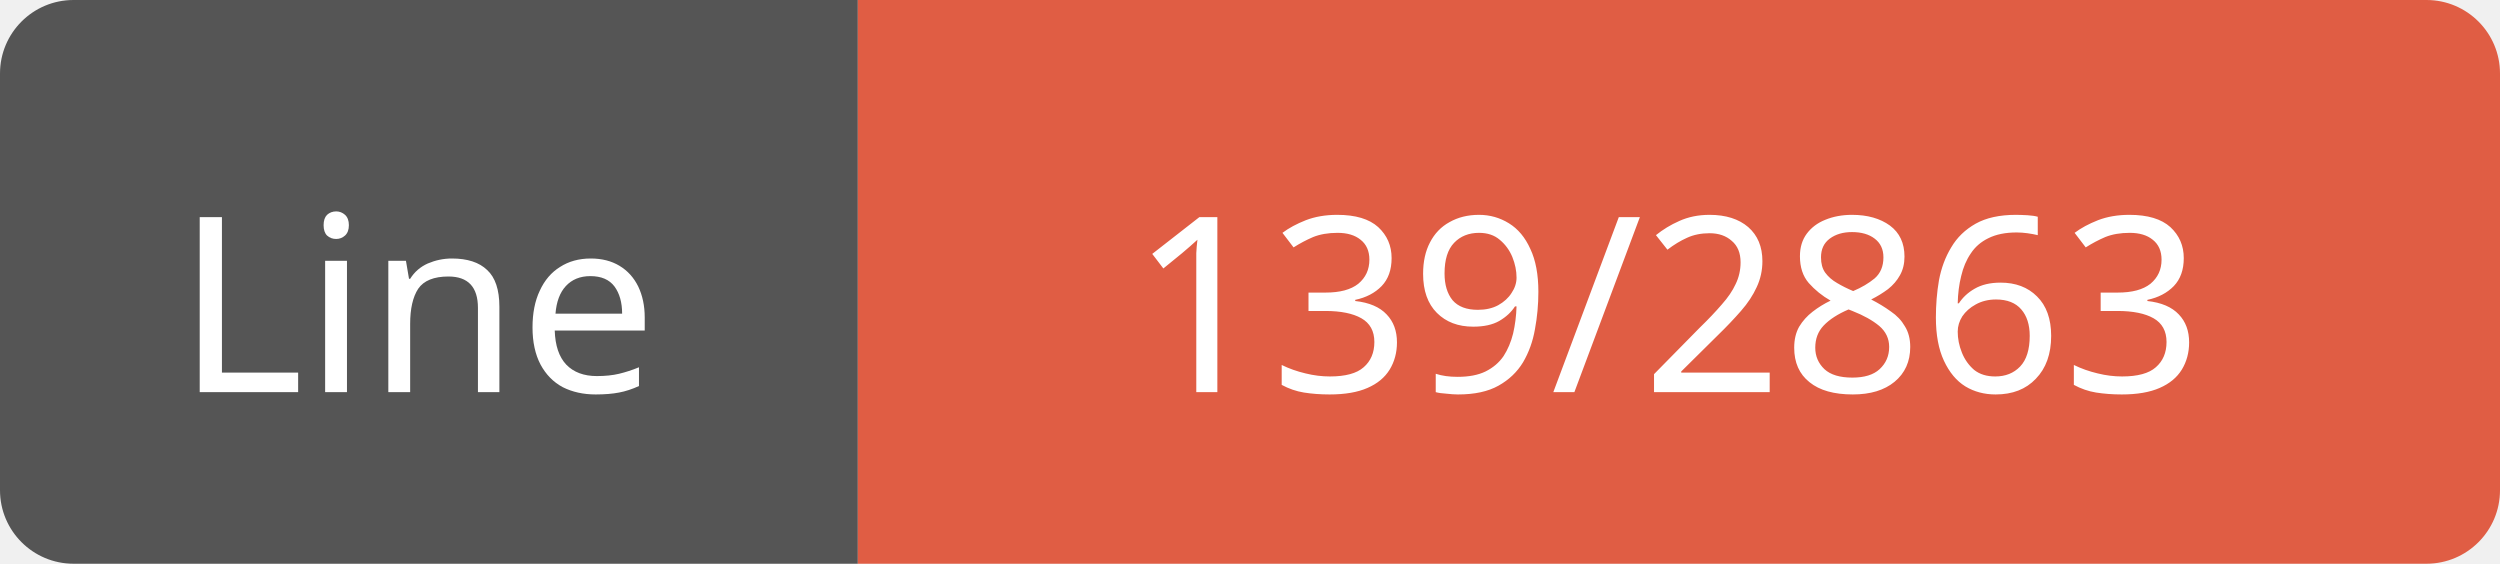
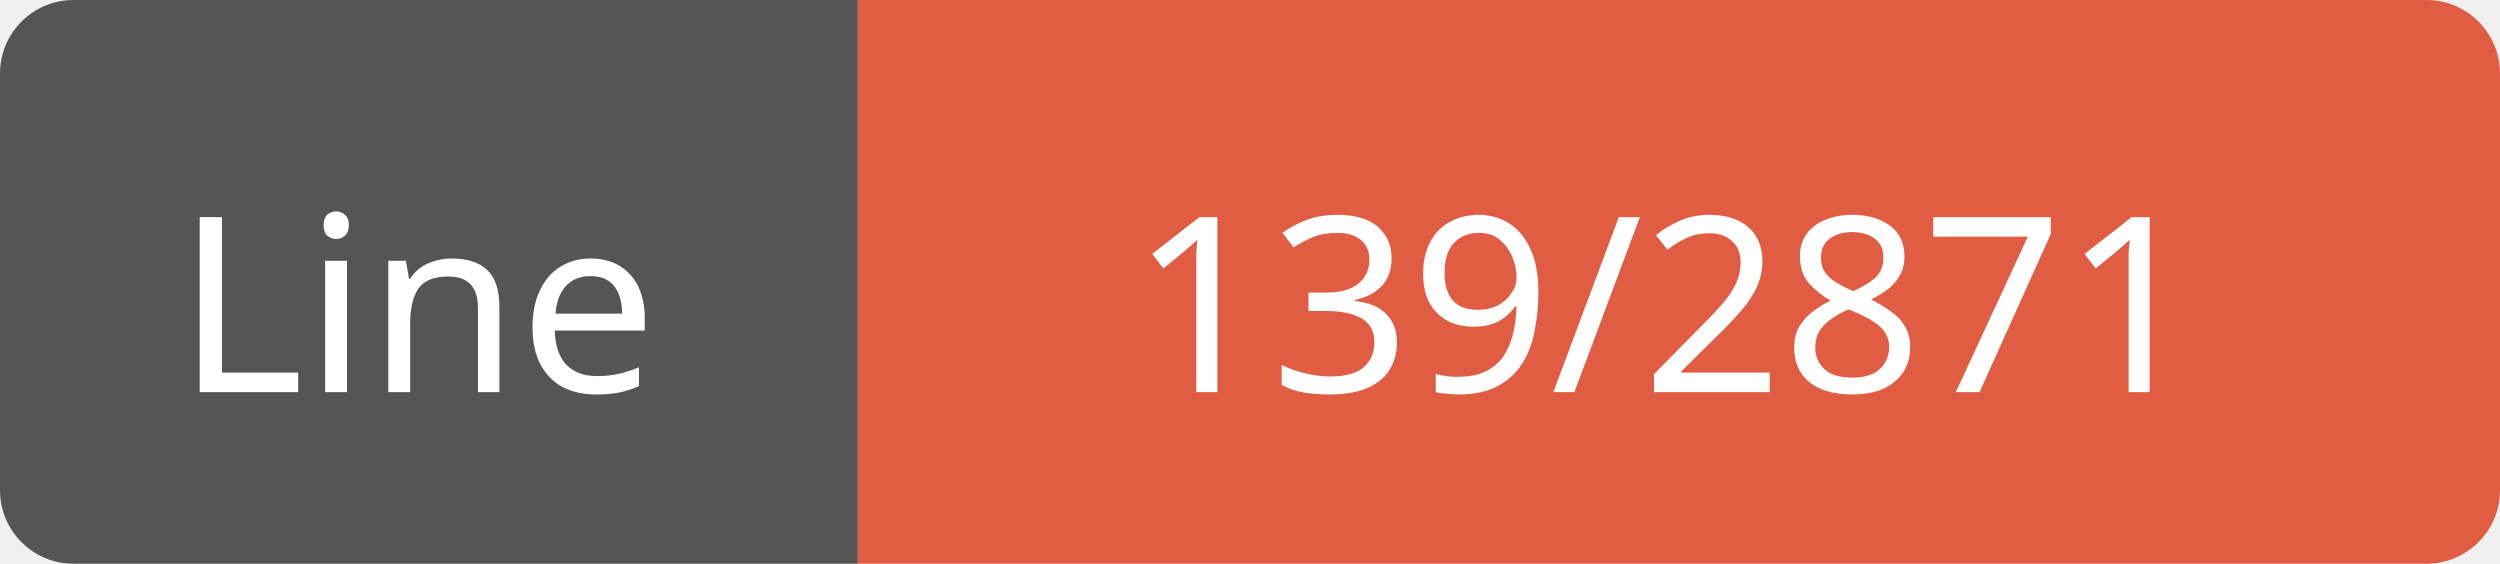
<svg xmlns="http://www.w3.org/2000/svg" width="102" height="23">
  <path d="M3,0 h29 h3 v23 h-3 h-29 a3,3 0 0 1 -3,-3 v-17 a3,3 0 0 1 3,-3 z" fill="#555" />
  <path d="M38,0 h61 a3,3 0 0 1 3,3 v17 a3,3 0 0 1 -3,3 h-61 h-3 v-23 h3 z" fill="#e05d44" />
  <text x="17" y="16" fill="#fff" font-family="Verdana" font-size="10" text-anchor="middle">Line</text>
-   <text x="68" y="16" fill="#fff" font-family="Verdana" font-size="10" text-anchor="middle">139/2863</text>
+   <text x="68" y="16" fill="#fff" font-family="Verdana" font-size="10" text-anchor="middle">139/2871</text>
</svg>
